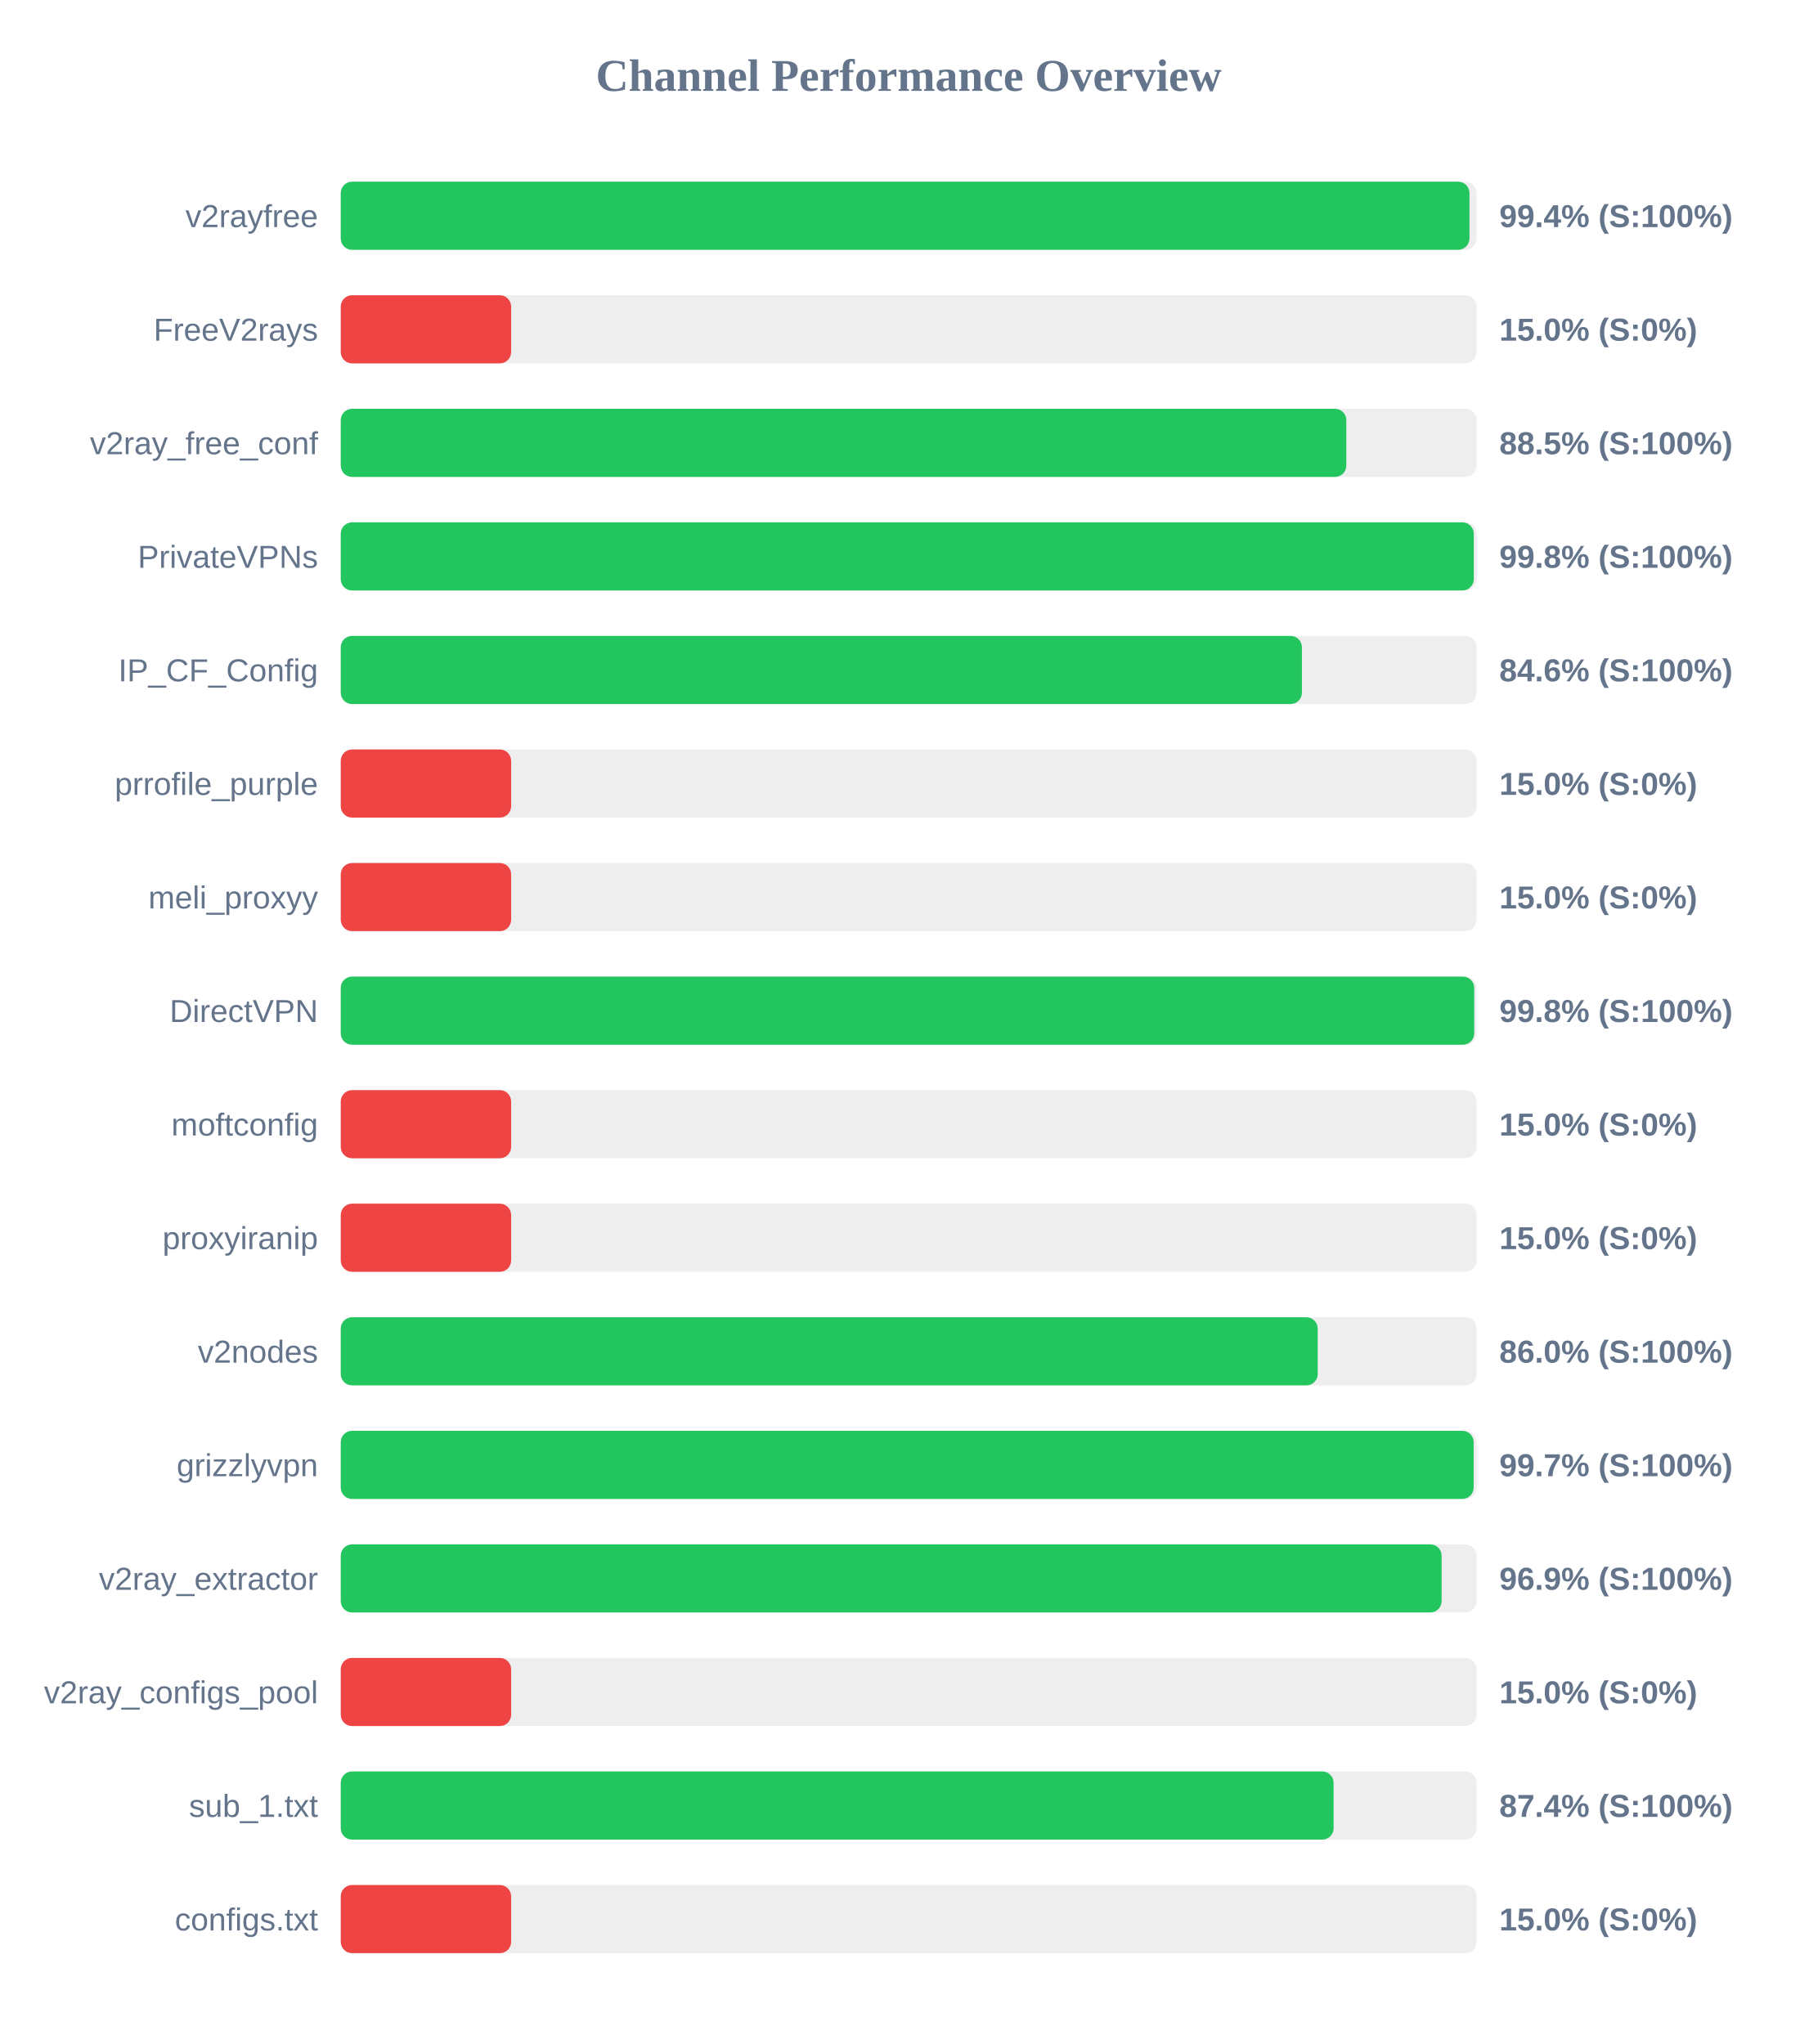
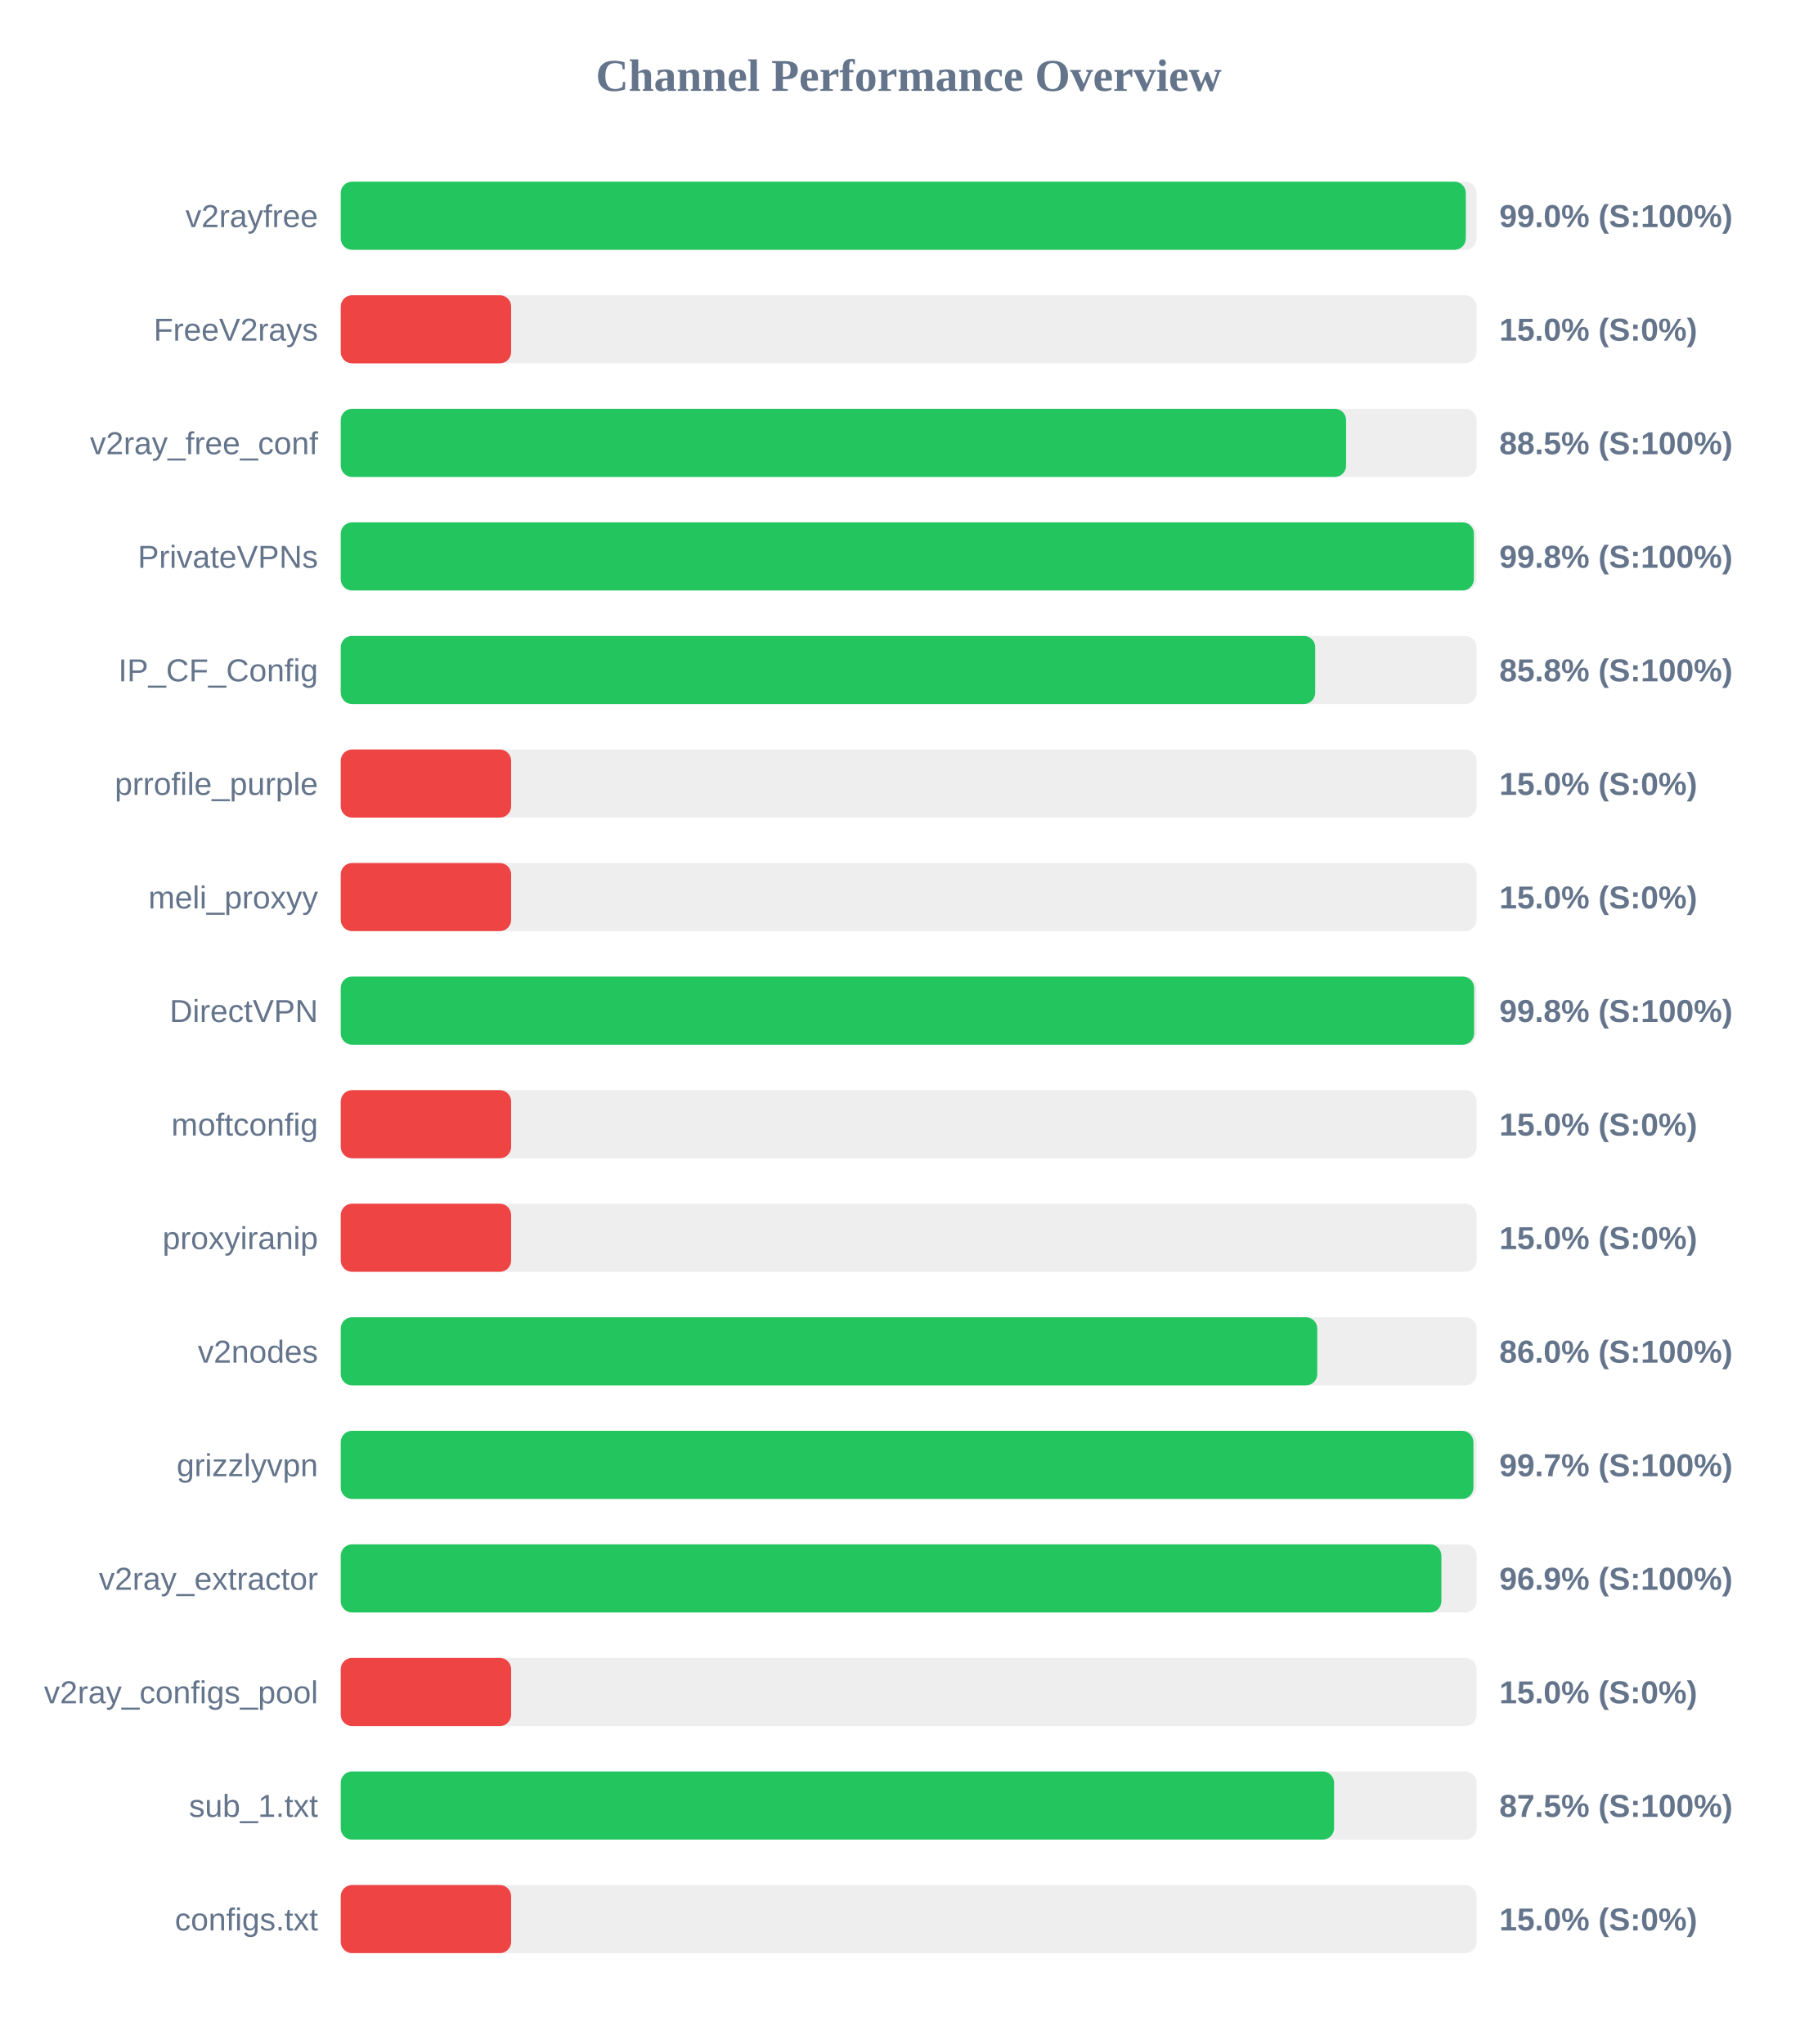
<svg xmlns="http://www.w3.org/2000/svg" width="800" height="900" version="1.1">
  <style>
        .row { font: 14px Arial; fill: #64748b; }
        .score { font: bold 14px Arial; fill: #64748b; }
    </style>
  <text x="400" y="40" text-anchor="middle" font-size="20px" font-weight="bold" fill="#64748b">Channel Performance Overview</text>
  <rect x="150" y="80" width="500" height="30" fill="#eee" rx="5" />
-   <rect x="150" y="80" width="496.85" height="30" fill="#22c55e" rx="5" />
+   <rect x="150" y="80" width="495.25" height="30" fill="#22c55e" rx="5" />
  <text x="140" y="100" text-anchor="end" class="row">v2rayfree</text>
-   <text x="660" y="100" text-anchor="start" class="score">99.4% (S:100%)</text>
+   <text x="660" y="100" text-anchor="start" class="score">99.0% (S:100%)</text>
  <rect x="150" y="130" width="500" height="30" fill="#eee" rx="5" />
  <rect x="150" y="130" width="75.0" height="30" fill="#ef4444" rx="5" />
  <text x="140" y="150" text-anchor="end" class="row">FreeV2rays</text>
  <text x="660" y="150" text-anchor="start" class="score">15.0% (S:0%)</text>
  <rect x="150" y="180" width="500" height="30" fill="#eee" rx="5" />
-   <rect x="150" y="180" width="442.65" height="30" fill="#22c55e" rx="5" />
+   <rect x="150" y="180" width="442.55" height="30" fill="#22c55e" rx="5" />
  <text x="140" y="200" text-anchor="end" class="row">v2ray_free_conf</text>
  <text x="660" y="200" text-anchor="start" class="score">88.5% (S:100%)</text>
  <rect x="150" y="230" width="500" height="30" fill="#eee" rx="5" />
-   <rect x="150" y="230" width="498.75" height="30" fill="#22c55e" rx="5" />
+   <rect x="150" y="230" width="498.8" height="30" fill="#22c55e" rx="5" />
  <text x="140" y="250" text-anchor="end" class="row">PrivateVPNs</text>
  <text x="660" y="250" text-anchor="start" class="score">99.8% (S:100%)</text>
  <rect x="150" y="280" width="500" height="30" fill="#eee" rx="5" />
-   <rect x="150" y="280" width="423.1" height="30" fill="#22c55e" rx="5" />
+   <rect x="150" y="280" width="428.95" height="30" fill="#22c55e" rx="5" />
  <text x="140" y="300" text-anchor="end" class="row">IP_CF_Config</text>
-   <text x="660" y="300" text-anchor="start" class="score">84.6% (S:100%)</text>
+   <text x="660" y="300" text-anchor="start" class="score">85.8% (S:100%)</text>
  <rect x="150" y="330" width="500" height="30" fill="#eee" rx="5" />
  <rect x="150" y="330" width="75.0" height="30" fill="#ef4444" rx="5" />
  <text x="140" y="350" text-anchor="end" class="row">prrofile_purple</text>
  <text x="660" y="350" text-anchor="start" class="score">15.0% (S:0%)</text>
  <rect x="150" y="380" width="500" height="30" fill="#eee" rx="5" />
  <rect x="150" y="380" width="75.0" height="30" fill="#ef4444" rx="5" />
  <text x="140" y="400" text-anchor="end" class="row">meli_proxyy</text>
  <text x="660" y="400" text-anchor="start" class="score">15.0% (S:0%)</text>
  <rect x="150" y="430" width="500" height="30" fill="#eee" rx="5" />
-   <rect x="150" y="430" width="498.95" height="30" fill="#22c55e" rx="5" />
+   <rect x="150" y="430" width="498.9" height="30" fill="#22c55e" rx="5" />
  <text x="140" y="450" text-anchor="end" class="row">DirectVPN</text>
  <text x="660" y="450" text-anchor="start" class="score">99.8% (S:100%)</text>
  <rect x="150" y="480" width="500" height="30" fill="#eee" rx="5" />
  <rect x="150" y="480" width="75.0" height="30" fill="#ef4444" rx="5" />
  <text x="140" y="500" text-anchor="end" class="row">moftconfig</text>
  <text x="660" y="500" text-anchor="start" class="score">15.0% (S:0%)</text>
  <rect x="150" y="530" width="500" height="30" fill="#eee" rx="5" />
  <rect x="150" y="530" width="75.0" height="30" fill="#ef4444" rx="5" />
  <text x="140" y="550" text-anchor="end" class="row">proxyiranip</text>
  <text x="660" y="550" text-anchor="start" class="score">15.0% (S:0%)</text>
  <rect x="150" y="580" width="500" height="30" fill="#eee" rx="5" />
-   <rect x="150" y="580" width="430.05" height="30" fill="#22c55e" rx="5" />
+   <rect x="150" y="580" width="429.85" height="30" fill="#22c55e" rx="5" />
  <text x="140" y="600" text-anchor="end" class="row">v2nodes</text>
  <text x="660" y="600" text-anchor="start" class="score">86.0% (S:100%)</text>
  <rect x="150" y="630" width="500" height="30" fill="#eee" rx="5" />
-   <rect x="150" y="630" width="498.7" height="30" fill="#22c55e" rx="5" />
+   <rect x="150" y="630" width="498.6" height="30" fill="#22c55e" rx="5" />
  <text x="140" y="650" text-anchor="end" class="row">grizzlyvpn</text>
  <text x="660" y="650" text-anchor="start" class="score">99.7% (S:100%)</text>
  <rect x="150" y="680" width="500" height="30" fill="#eee" rx="5" />
-   <rect x="150" y="680" width="484.6" height="30" fill="#22c55e" rx="5" />
+   <rect x="150" y="680" width="484.5" height="30" fill="#22c55e" rx="5" />
  <text x="140" y="700" text-anchor="end" class="row">v2ray_extractor</text>
  <text x="660" y="700" text-anchor="start" class="score">96.9% (S:100%)</text>
  <rect x="150" y="730" width="500" height="30" fill="#eee" rx="5" />
  <rect x="150" y="730" width="75.0" height="30" fill="#ef4444" rx="5" />
  <text x="140" y="750" text-anchor="end" class="row">v2ray_configs_pool</text>
  <text x="660" y="750" text-anchor="start" class="score">15.0% (S:0%)</text>
  <rect x="150" y="780" width="500" height="30" fill="#eee" rx="5" />
-   <rect x="150" y="780" width="437.05" height="30" fill="#22c55e" rx="5" />
+   <rect x="150" y="780" width="437.25" height="30" fill="#22c55e" rx="5" />
  <text x="140" y="800" text-anchor="end" class="row">sub_1.txt</text>
-   <text x="660" y="800" text-anchor="start" class="score">87.4% (S:100%)</text>
+   <text x="660" y="800" text-anchor="start" class="score">87.5% (S:100%)</text>
  <rect x="150" y="830" width="500" height="30" fill="#eee" rx="5" />
  <rect x="150" y="830" width="75.0" height="30" fill="#ef4444" rx="5" />
  <text x="140" y="850" text-anchor="end" class="row">configs.txt</text>
  <text x="660" y="850" text-anchor="start" class="score">15.0% (S:0%)</text>
</svg>
